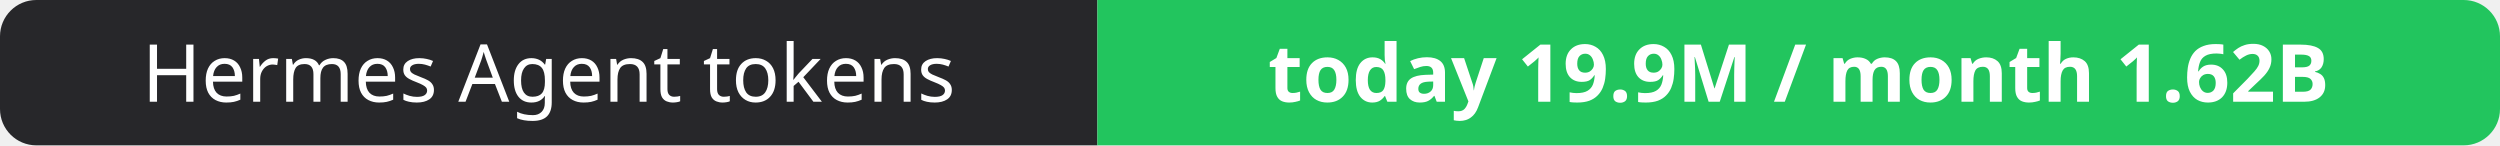
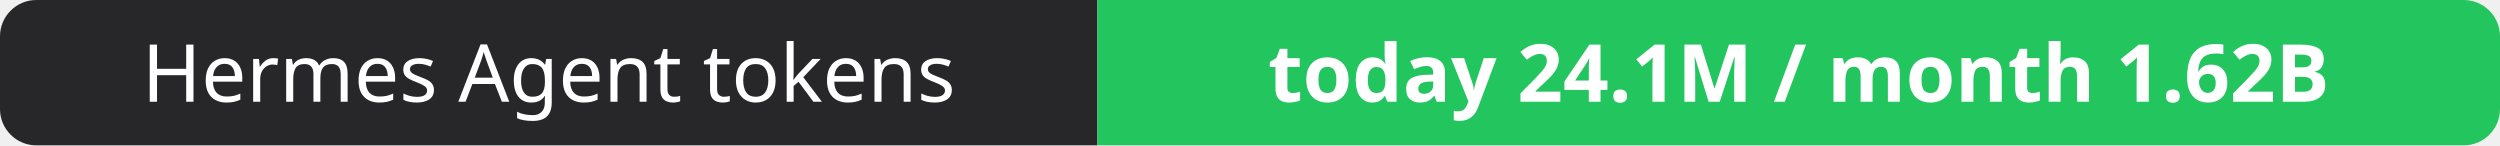
- <svg xmlns="http://www.w3.org/2000/svg" width="344" height="20" role="img" aria-label="Hermes Agent tokens: today 19.9M / month 1.62B">
+ <svg xmlns="http://www.w3.org/2000/svg" width="344" height="20" role="img" aria-label="Hermes Agent tokens: today 24.1M / month 1.62B">
  <clipPath id="r">
    <rect width="344" height="20" rx="5" fill="#fff" />
  </clipPath>
  <g clip-path="url(#r)">
    <rect width="151" height="20" fill="#27272a" />
    <rect x="151" width="193" height="20" fill="#22c55e" />
  </g>
  <g fill="#fff" text-anchor="middle" font-family="Verdana,Geneva,sans-serif" font-size="11">
    <text x="75.5" y="14">Hermes Agent tokens</text>
-     <text x="247.5" y="14" font-weight="700">today 19.9M / month 1.62B</text>
+     <text x="247.5" y="14" font-weight="700">today 24.1M / month 1.62B</text>
  </g>
</svg>
